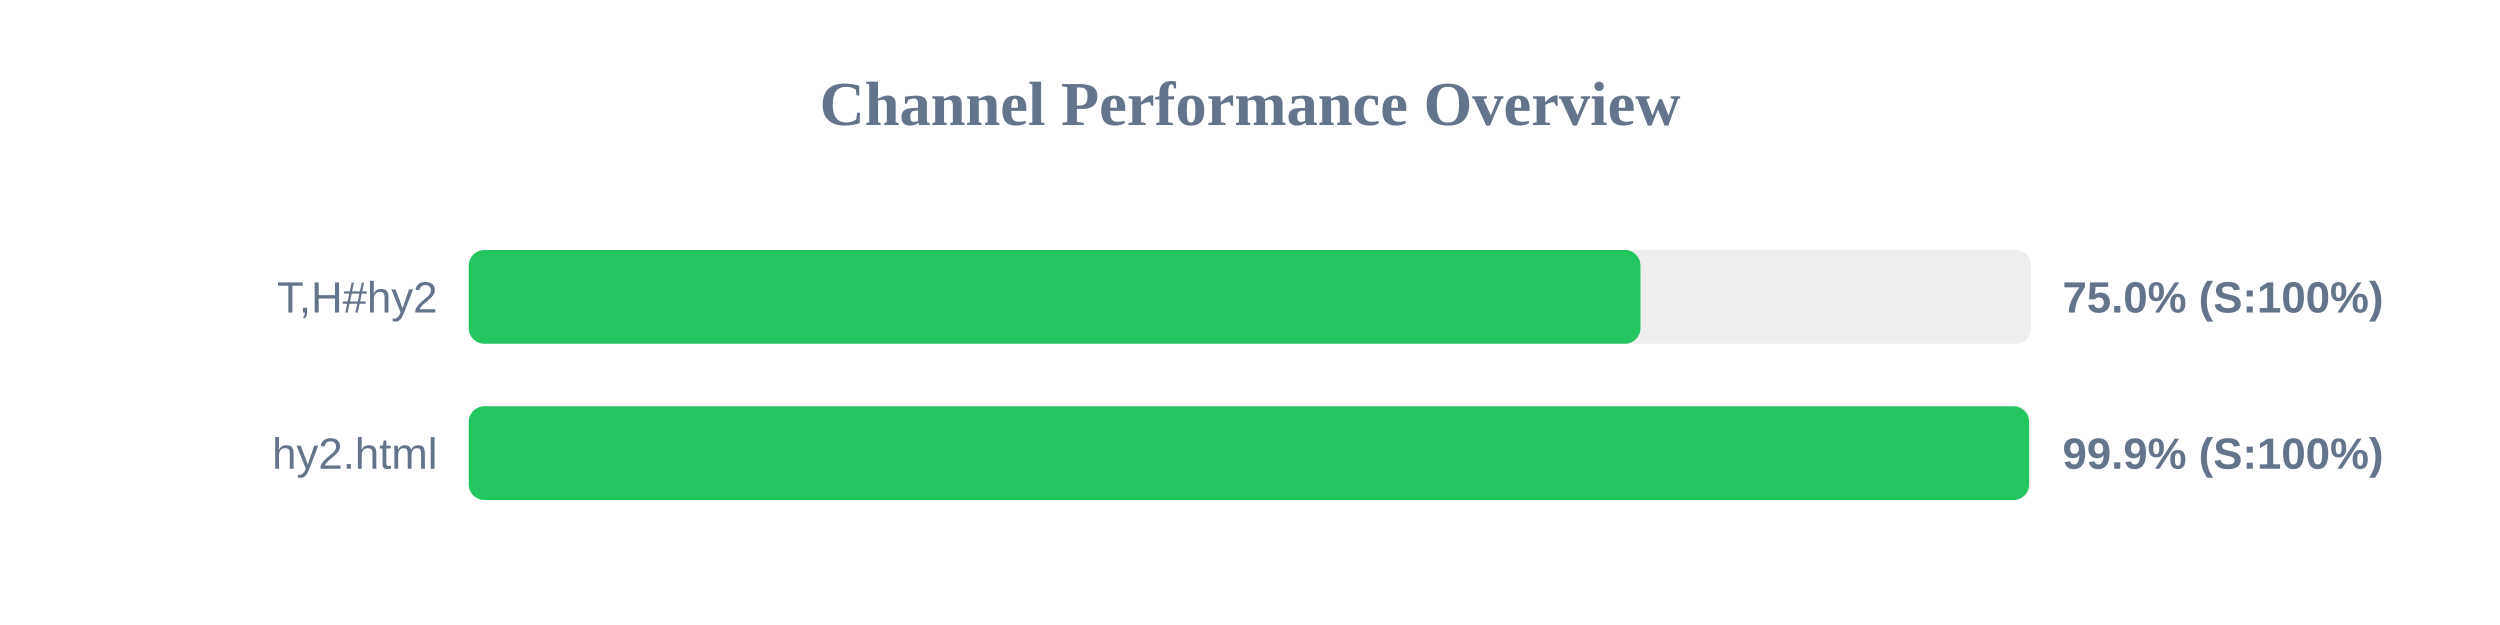
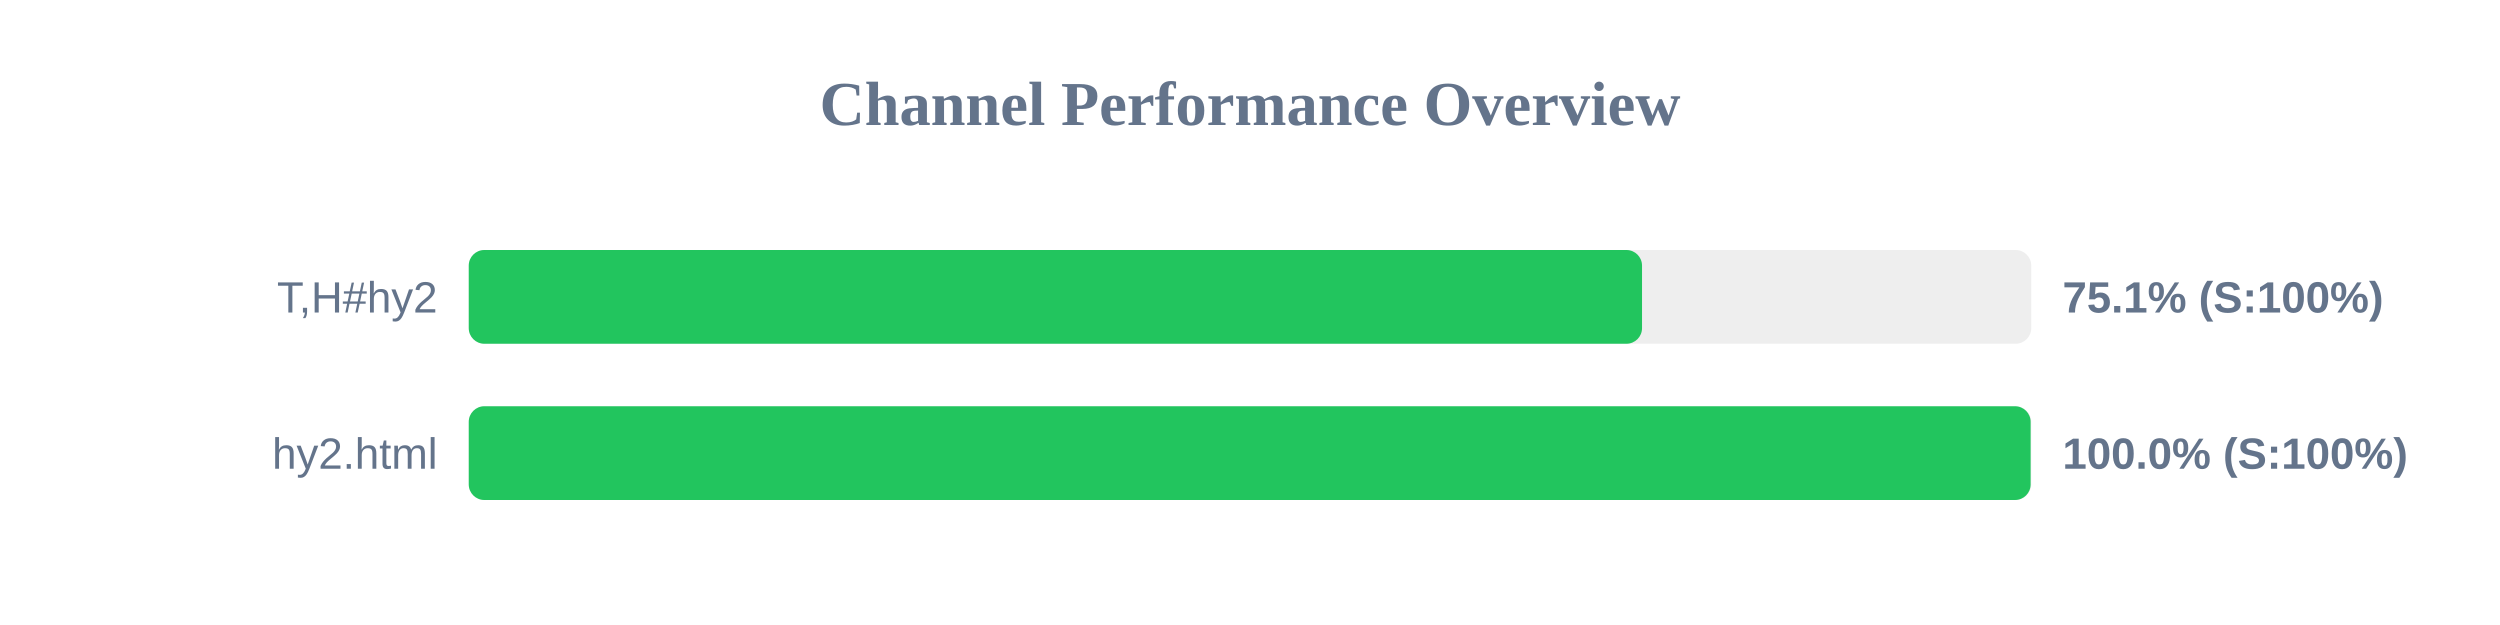
<svg xmlns="http://www.w3.org/2000/svg" width="800" height="200" version="1.1">
  <style>
        .row { font: 14px Arial; fill: #64748b; }
        .score { font: bold 14px Arial; fill: #64748b; }
    </style>
  <text x="400" y="40" text-anchor="middle" font-size="20px" font-weight="bold" fill="#64748b">Channel Performance Overview</text>
  <rect x="150" y="80" width="500" height="30" fill="#eee" rx="5" />
-   <rect x="150" y="80" width="374.95" height="30" fill="#22c55e" rx="5" />
+   <rect x="150" y="80" width="375.45" height="30" fill="#22c55e" rx="5" />
  <text x="140" y="100" text-anchor="end" class="row">T,H#hy2</text>
-   <text x="660" y="100" text-anchor="start" class="score">75.0% (S:100%)</text>
+   <text x="660" y="100" text-anchor="start" class="score">75.1% (S:100%)</text>
  <rect x="150" y="130" width="500" height="30" fill="#eee" rx="5" />
-   <rect x="150" y="130" width="499.3" height="30" fill="#22c55e" rx="5" />
+   <rect x="150" y="130" width="499.8" height="30" fill="#22c55e" rx="5" />
  <text x="140" y="150" text-anchor="end" class="row">hy2.html</text>
-   <text x="660" y="150" text-anchor="start" class="score">99.9% (S:100%)</text>
+   <text x="660" y="150" text-anchor="start" class="score">100.0% (S:100%)</text>
</svg>
